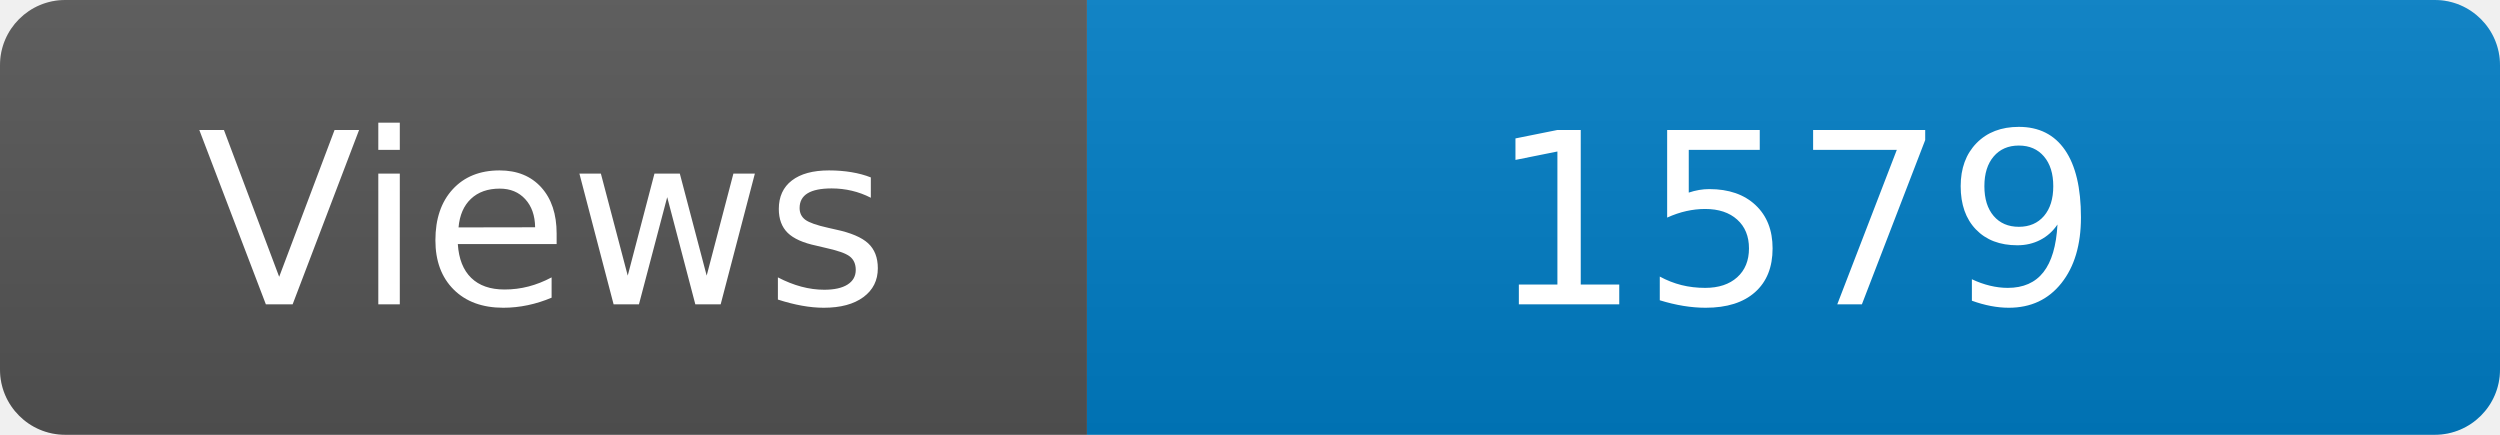
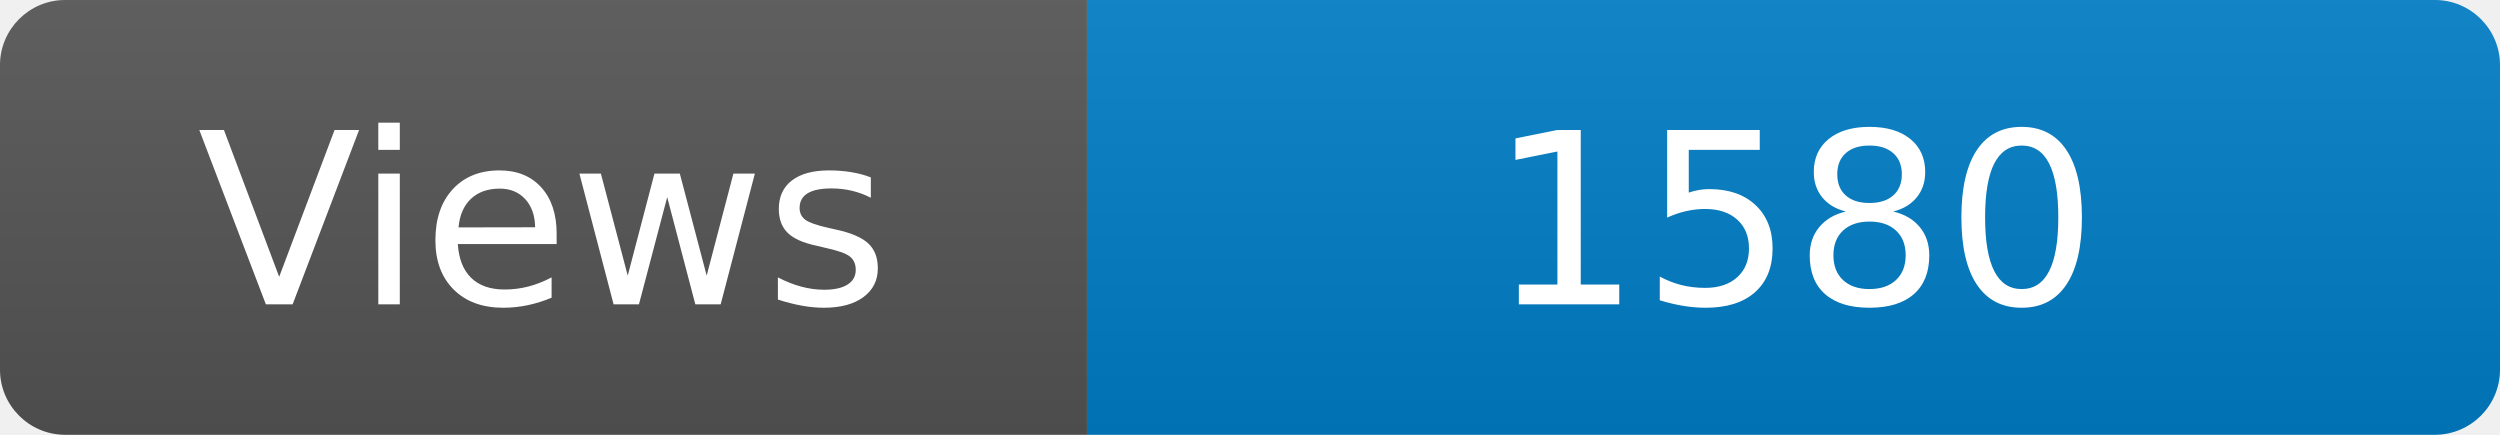
<svg xmlns="http://www.w3.org/2000/svg" width="115" height="20" role="img" aria-label="Maintained?: yes">
  <linearGradient id="s" x2="0" y2="100%">
    <stop offset="0" stop-color="#bbb" stop-opacity=".1" />
    <stop offset="1" stop-opacity=".1" />
  </linearGradient>
  <clipPath id="r">
    <rect width="115" height="20" rx="3" fill="#fff" />
  </clipPath>
  <g clip-path="url(#r)">
    <rect width="50" height="20" fill="#555" />
    <rect x="50" width="160" height="20" fill="#007ec6" />
    <rect width="115" height="20" fill="url(#s)" />
  </g>
  <g fill="#fff" text-anchor="middle" font-family="Verdana,Geneva,DejaVu Sans,sans-serif" font-size="110">
    <text x="250" y="140" transform="scale(.1)" fill="#fff">Views</text>
-     <text x="825" y="140" transform="scale(.1)" fill="#fff">1579</text>
+     <text x="825" y="140" transform="scale(.1)" fill="#fff">1580</text>
  </g>
</svg>
